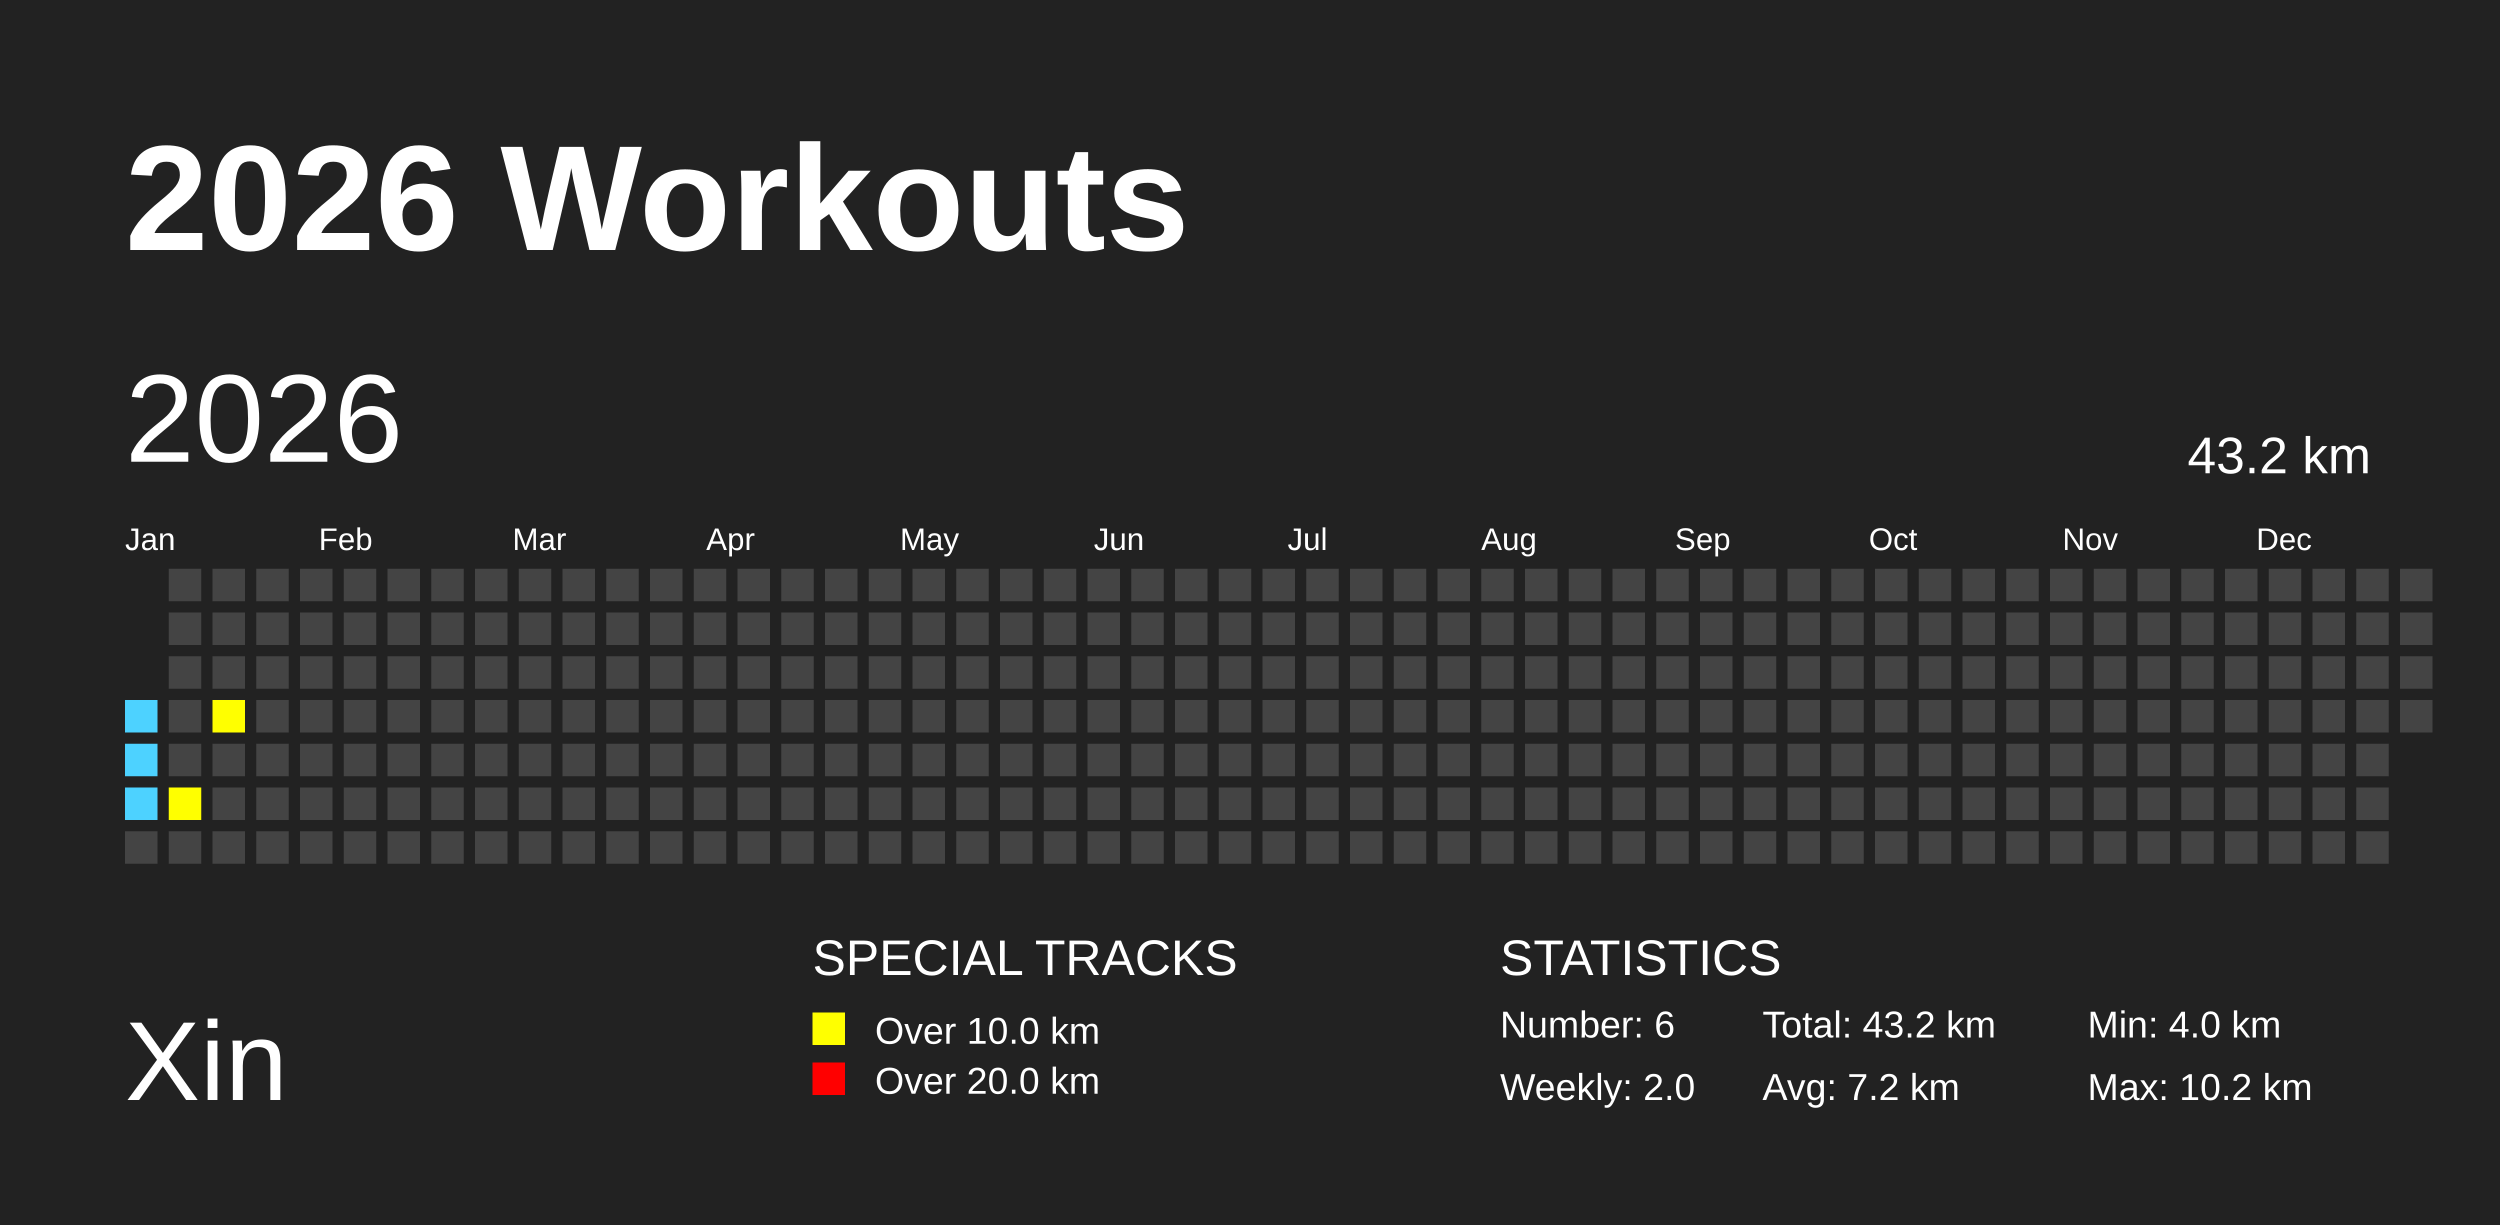
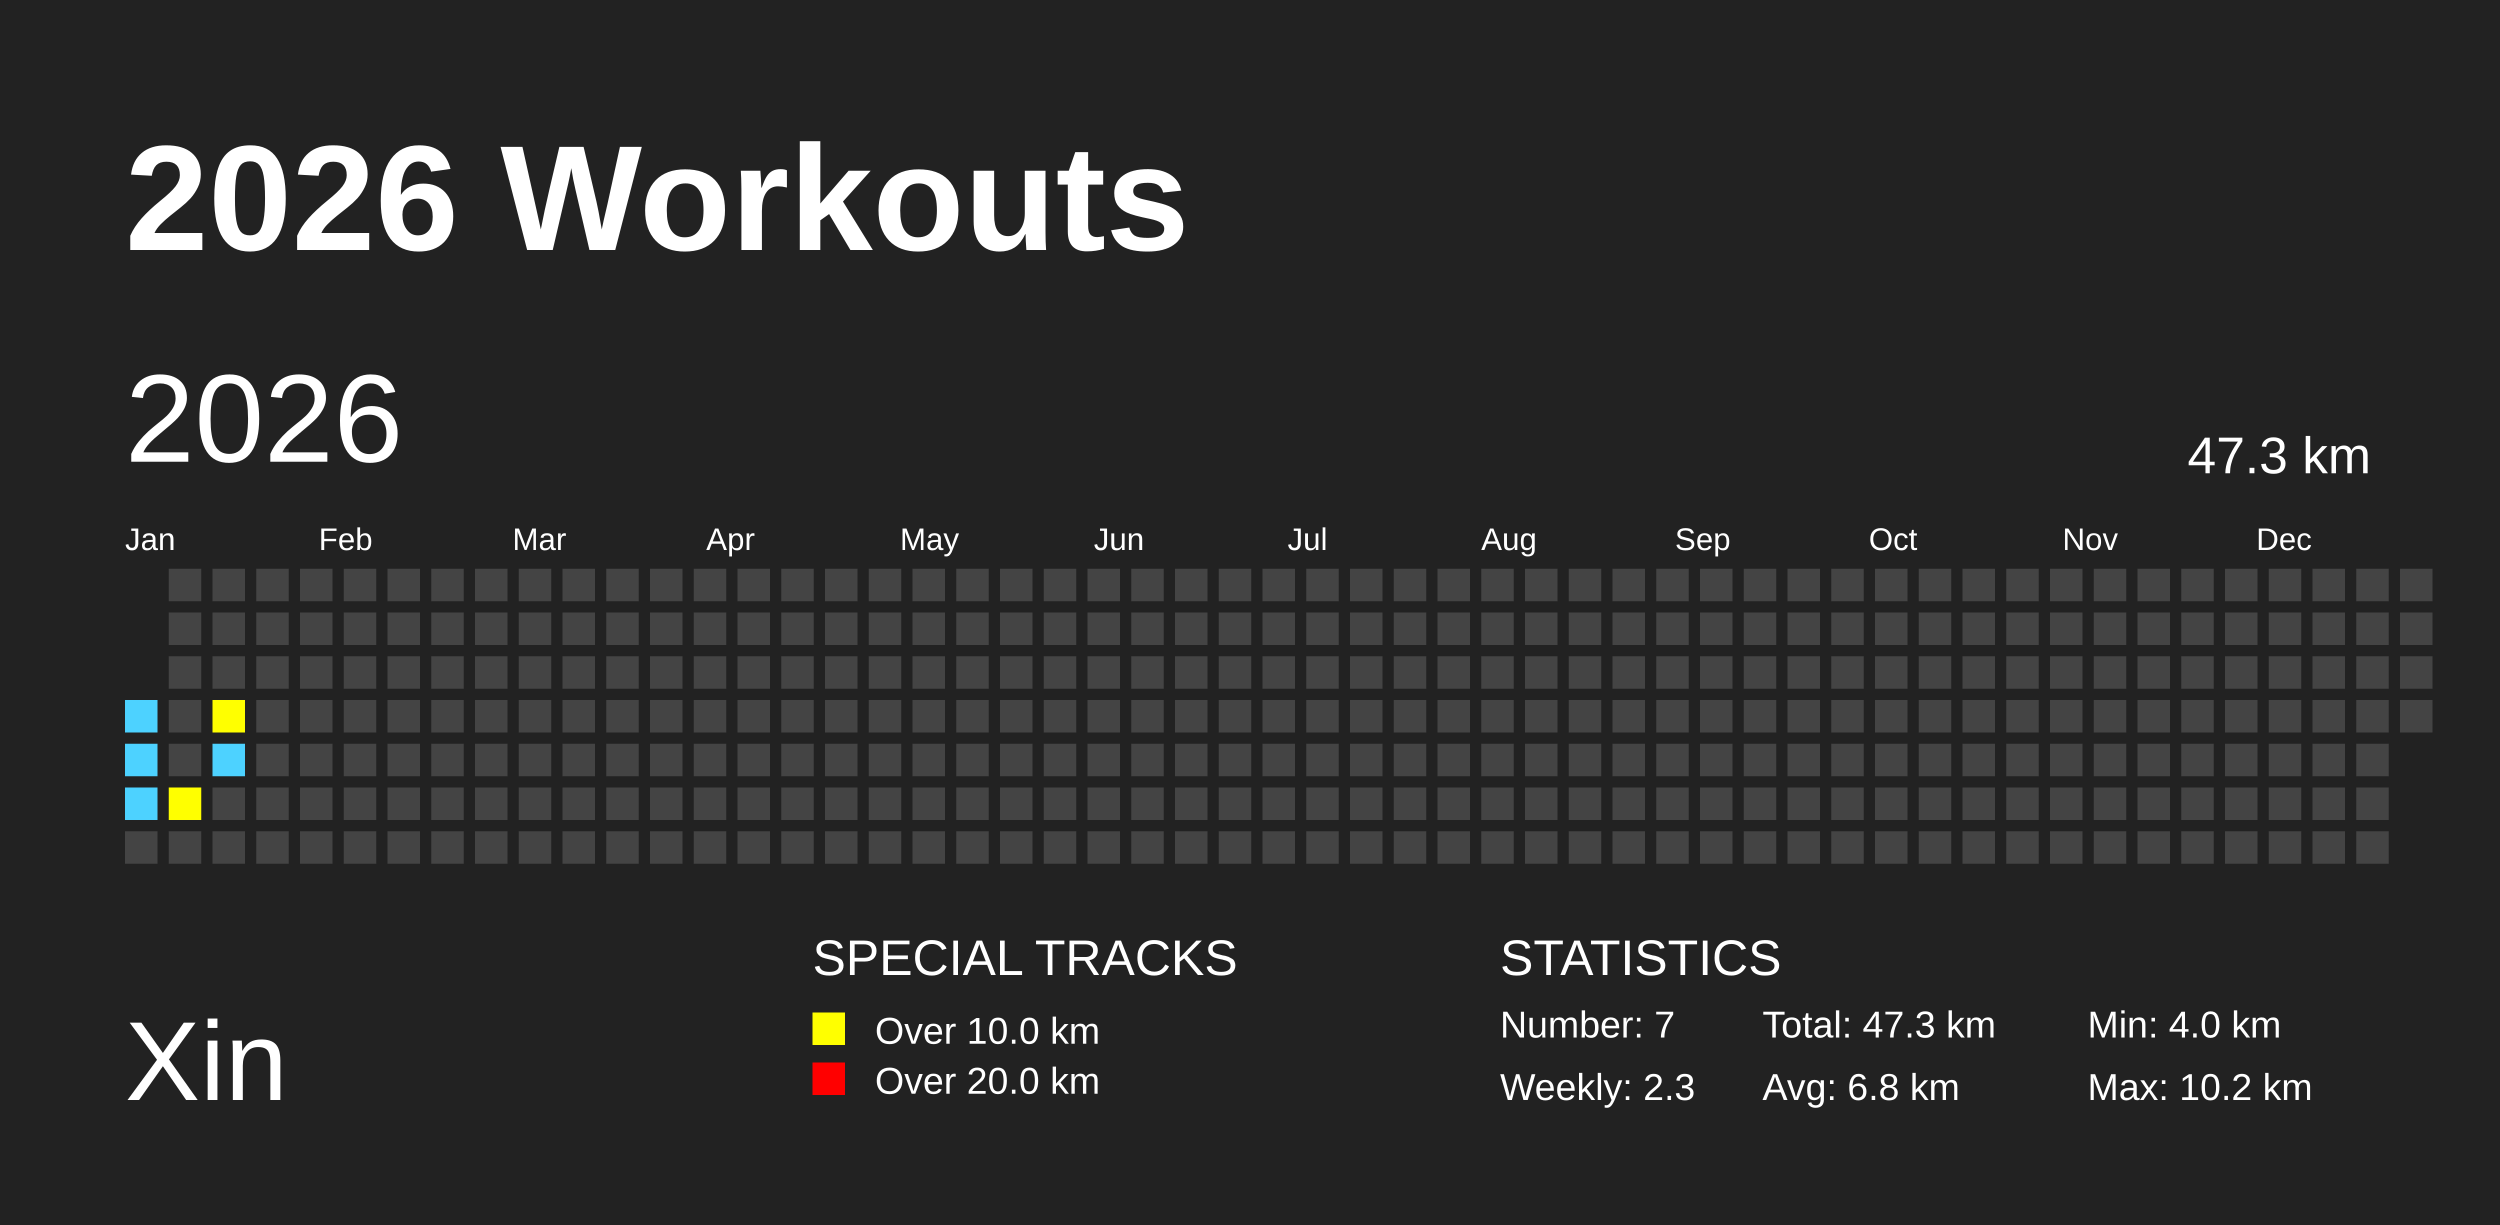
<svg xmlns="http://www.w3.org/2000/svg" baseProfile="full" height="98mm" version="1.1" viewBox="0,0,200,98" width="200mm">
  <defs />
  <rect fill="#222222" height="98" width="200" x="0" y="0" />
  <text fill="#FFFFFF" style="font-size:12px; font-family:Arial; font-weight:bold;" x="10" y="20">2026 Workouts</text>
  <text fill="#FFFFFF" style="font-size:9px; font-family:Arial" x="10" y="88">Xin</text>
  <text fill="#FFFFFF" style="font-size:4px; font-family:Arial" x="65" y="78">SPECIAL TRACKS</text>
  <rect fill="yellow" height="2.6" width="2.6" x="65" y="81" />
  <text fill="#FFFFFF" style="font-size:3px; font-family:Arial" x="70" y="83.5">Over 10.0 km</text>
  <rect fill="red" height="2.6" width="2.6" x="65" y="85" />
  <text fill="#FFFFFF" style="font-size:3px; font-family:Arial" x="70" y="87.5">Over 20.0 km</text>
  <text fill="#FFFFFF" style="font-size:4px; font-family:Arial" x="120" y="78">STATISTICS</text>
-   <text fill="#FFFFFF" style="font-size:3px; font-family:Arial" x="120" y="83">Number: 6</text>
-   <text fill="#FFFFFF" style="font-size:3px; font-family:Arial" x="120" y="88">Weekly: 2.0</text>
-   <text fill="#FFFFFF" style="font-size:3px; font-family:Arial" x="141" y="83">Total: 43.2 km</text>
-   <text fill="#FFFFFF" style="font-size:3px; font-family:Arial" x="141" y="88">Avg: 7.2 km</text>
+   <text fill="#FFFFFF" style="font-size:3px; font-family:Arial" x="120" y="83">Number: 7</text>
+   <text fill="#FFFFFF" style="font-size:3px; font-family:Arial" x="120" y="88">Weekly: 2.3</text>
+   <text fill="#FFFFFF" style="font-size:3px; font-family:Arial" x="141" y="83">Total: 47.3 km</text>
+   <text fill="#FFFFFF" style="font-size:3px; font-family:Arial" x="141" y="88">Avg: 6.8 km</text>
  <text fill="#FFFFFF" style="font-size:3px; font-family:Arial" x="167" y="83">Min: 4.0 km</text>
  <text fill="#FFFFFF" style="font-size:3px; font-family:Arial" x="167" y="88">Max: 10.2 km</text>
  <text dominant-baseline="hanging" fill="#FFFFFF" style="font-size:10.0px; font-family:Arial;" x="10" y="30">2026</text>
-   <text dominant-baseline="hanging" fill="#FFFFFF" style="font-size:4.125px; font-family:Arial;" x="175" y="35">43.2 km</text>
+   <text dominant-baseline="hanging" fill="#FFFFFF" style="font-size:4.125px; font-family:Arial;" x="175" y="35">47.3 km</text>
  <text fill="#FFFFFF" style="font-size:2.5px; font-family:Arial" x="10.0" y="44">Jan</text>
  <text fill="#FFFFFF" style="font-size:2.5px; font-family:Arial" x="25.5" y="44">Feb</text>
  <text fill="#FFFFFF" style="font-size:2.5px; font-family:Arial" x="41.0" y="44">Mar</text>
  <text fill="#FFFFFF" style="font-size:2.5px; font-family:Arial" x="56.5" y="44">Apr</text>
  <text fill="#FFFFFF" style="font-size:2.5px; font-family:Arial" x="72.0" y="44">May</text>
  <text fill="#FFFFFF" style="font-size:2.5px; font-family:Arial" x="87.5" y="44">Jun</text>
  <text fill="#FFFFFF" style="font-size:2.5px; font-family:Arial" x="103.0" y="44">Jul</text>
  <text fill="#FFFFFF" style="font-size:2.5px; font-family:Arial" x="118.5" y="44">Aug</text>
  <text fill="#FFFFFF" style="font-size:2.5px; font-family:Arial" x="134.0" y="44">Sep</text>
  <text fill="#FFFFFF" style="font-size:2.5px; font-family:Arial" x="149.5" y="44">Oct</text>
  <text fill="#FFFFFF" style="font-size:2.5px; font-family:Arial" x="165.0" y="44">Nov</text>
  <text fill="#FFFFFF" style="font-size:2.5px; font-family:Arial" x="180.5" y="44">Dec</text>
  <rect fill="#4DD2FF" height="2.6" width="2.6" x="10.0" y="56.0" />
  <rect fill="#4DD2FF" height="2.6" width="2.6" x="10.0" y="59.5" />
  <rect fill="#4DD2FF" height="2.6" width="2.6" x="10.0" y="63.0" />
  <rect fill="#444444" height="2.6" width="2.6" x="10.0" y="66.5" />
  <rect fill="#444444" height="2.6" width="2.6" x="13.5" y="45.5" />
  <rect fill="#444444" height="2.6" width="2.6" x="13.5" y="49.0" />
  <rect fill="#444444" height="2.6" width="2.6" x="13.5" y="52.5" />
  <rect fill="#444444" height="2.6" width="2.6" x="13.5" y="56.0" />
  <rect fill="#444444" height="2.6" width="2.6" x="13.5" y="59.5" />
  <rect fill="yellow" height="2.6" width="2.6" x="13.5" y="63.0" />
  <rect fill="#444444" height="2.6" width="2.6" x="13.5" y="66.5" />
  <rect fill="#444444" height="2.6" width="2.6" x="17.0" y="45.5" />
  <rect fill="#444444" height="2.6" width="2.6" x="17.0" y="49.0" />
  <rect fill="#444444" height="2.6" width="2.6" x="17.0" y="52.5" />
  <rect fill="yellow" height="2.6" width="2.6" x="17.0" y="56.0" />
-   <rect fill="#444444" height="2.6" width="2.6" x="17.0" y="59.5" />
+   <rect fill="#4DD2FF" height="2.6" width="2.6" x="17.0" y="59.5" />
  <rect fill="#444444" height="2.6" width="2.6" x="17.0" y="63.0" />
  <rect fill="#444444" height="2.6" width="2.6" x="17.0" y="66.5" />
  <rect fill="#444444" height="2.6" width="2.6" x="20.5" y="45.5" />
  <rect fill="#444444" height="2.6" width="2.6" x="20.5" y="49.0" />
  <rect fill="#444444" height="2.6" width="2.6" x="20.5" y="52.5" />
  <rect fill="#444444" height="2.6" width="2.6" x="20.5" y="56.0" />
  <rect fill="#444444" height="2.6" width="2.6" x="20.5" y="59.5" />
  <rect fill="#444444" height="2.6" width="2.6" x="20.5" y="63.0" />
  <rect fill="#444444" height="2.6" width="2.6" x="20.5" y="66.5" />
  <rect fill="#444444" height="2.6" width="2.6" x="24.0" y="45.5" />
  <rect fill="#444444" height="2.6" width="2.6" x="24.0" y="49.0" />
  <rect fill="#444444" height="2.6" width="2.6" x="24.0" y="52.5" />
  <rect fill="#444444" height="2.6" width="2.6" x="24.0" y="56.0" />
  <rect fill="#444444" height="2.6" width="2.6" x="24.0" y="59.5" />
  <rect fill="#444444" height="2.6" width="2.6" x="24.0" y="63.0" />
  <rect fill="#444444" height="2.6" width="2.6" x="24.0" y="66.5" />
  <rect fill="#444444" height="2.6" width="2.6" x="27.5" y="45.5" />
  <rect fill="#444444" height="2.6" width="2.6" x="27.5" y="49.0" />
  <rect fill="#444444" height="2.6" width="2.6" x="27.5" y="52.5" />
  <rect fill="#444444" height="2.6" width="2.6" x="27.5" y="56.0" />
  <rect fill="#444444" height="2.6" width="2.6" x="27.5" y="59.5" />
  <rect fill="#444444" height="2.6" width="2.6" x="27.5" y="63.0" />
  <rect fill="#444444" height="2.6" width="2.6" x="27.5" y="66.5" />
  <rect fill="#444444" height="2.6" width="2.6" x="31.0" y="45.5" />
  <rect fill="#444444" height="2.6" width="2.6" x="31.0" y="49.0" />
  <rect fill="#444444" height="2.6" width="2.6" x="31.0" y="52.5" />
  <rect fill="#444444" height="2.6" width="2.6" x="31.0" y="56.0" />
  <rect fill="#444444" height="2.6" width="2.6" x="31.0" y="59.5" />
  <rect fill="#444444" height="2.6" width="2.6" x="31.0" y="63.0" />
  <rect fill="#444444" height="2.6" width="2.6" x="31.0" y="66.5" />
  <rect fill="#444444" height="2.6" width="2.6" x="34.5" y="45.5" />
  <rect fill="#444444" height="2.6" width="2.6" x="34.5" y="49.0" />
  <rect fill="#444444" height="2.6" width="2.6" x="34.5" y="52.5" />
  <rect fill="#444444" height="2.6" width="2.6" x="34.5" y="56.0" />
  <rect fill="#444444" height="2.6" width="2.6" x="34.5" y="59.5" />
  <rect fill="#444444" height="2.6" width="2.6" x="34.5" y="63.0" />
  <rect fill="#444444" height="2.6" width="2.6" x="34.5" y="66.5" />
  <rect fill="#444444" height="2.6" width="2.6" x="38.0" y="45.5" />
  <rect fill="#444444" height="2.6" width="2.6" x="38.0" y="49.0" />
  <rect fill="#444444" height="2.6" width="2.6" x="38.0" y="52.5" />
  <rect fill="#444444" height="2.6" width="2.6" x="38.0" y="56.0" />
  <rect fill="#444444" height="2.6" width="2.6" x="38.0" y="59.5" />
  <rect fill="#444444" height="2.6" width="2.6" x="38.0" y="63.0" />
  <rect fill="#444444" height="2.6" width="2.6" x="38.0" y="66.5" />
  <rect fill="#444444" height="2.6" width="2.6" x="41.5" y="45.5" />
  <rect fill="#444444" height="2.6" width="2.6" x="41.5" y="49.0" />
  <rect fill="#444444" height="2.6" width="2.6" x="41.5" y="52.5" />
  <rect fill="#444444" height="2.6" width="2.6" x="41.5" y="56.0" />
  <rect fill="#444444" height="2.6" width="2.6" x="41.5" y="59.5" />
  <rect fill="#444444" height="2.6" width="2.6" x="41.5" y="63.0" />
  <rect fill="#444444" height="2.6" width="2.6" x="41.5" y="66.5" />
  <rect fill="#444444" height="2.6" width="2.6" x="45.0" y="45.5" />
  <rect fill="#444444" height="2.6" width="2.6" x="45.0" y="49.0" />
  <rect fill="#444444" height="2.6" width="2.6" x="45.0" y="52.5" />
  <rect fill="#444444" height="2.6" width="2.6" x="45.0" y="56.0" />
  <rect fill="#444444" height="2.6" width="2.6" x="45.0" y="59.5" />
  <rect fill="#444444" height="2.6" width="2.6" x="45.0" y="63.0" />
  <rect fill="#444444" height="2.6" width="2.6" x="45.0" y="66.5" />
  <rect fill="#444444" height="2.6" width="2.6" x="48.5" y="45.5" />
  <rect fill="#444444" height="2.6" width="2.6" x="48.5" y="49.0" />
  <rect fill="#444444" height="2.6" width="2.6" x="48.5" y="52.5" />
  <rect fill="#444444" height="2.6" width="2.6" x="48.5" y="56.0" />
  <rect fill="#444444" height="2.6" width="2.6" x="48.5" y="59.5" />
  <rect fill="#444444" height="2.6" width="2.6" x="48.5" y="63.0" />
  <rect fill="#444444" height="2.6" width="2.6" x="48.5" y="66.5" />
  <rect fill="#444444" height="2.6" width="2.6" x="52.0" y="45.5" />
  <rect fill="#444444" height="2.6" width="2.6" x="52.0" y="49.0" />
  <rect fill="#444444" height="2.6" width="2.6" x="52.0" y="52.5" />
  <rect fill="#444444" height="2.6" width="2.6" x="52.0" y="56.0" />
  <rect fill="#444444" height="2.6" width="2.6" x="52.0" y="59.5" />
  <rect fill="#444444" height="2.6" width="2.6" x="52.0" y="63.0" />
  <rect fill="#444444" height="2.6" width="2.6" x="52.0" y="66.5" />
  <rect fill="#444444" height="2.6" width="2.6" x="55.5" y="45.5" />
  <rect fill="#444444" height="2.6" width="2.6" x="55.5" y="49.0" />
  <rect fill="#444444" height="2.6" width="2.6" x="55.5" y="52.5" />
  <rect fill="#444444" height="2.6" width="2.6" x="55.5" y="56.0" />
  <rect fill="#444444" height="2.6" width="2.6" x="55.5" y="59.5" />
  <rect fill="#444444" height="2.6" width="2.6" x="55.5" y="63.0" />
  <rect fill="#444444" height="2.6" width="2.6" x="55.5" y="66.5" />
  <rect fill="#444444" height="2.6" width="2.6" x="59.0" y="45.5" />
  <rect fill="#444444" height="2.6" width="2.6" x="59.0" y="49.0" />
  <rect fill="#444444" height="2.6" width="2.6" x="59.0" y="52.5" />
  <rect fill="#444444" height="2.6" width="2.6" x="59.0" y="56.0" />
  <rect fill="#444444" height="2.6" width="2.6" x="59.0" y="59.5" />
  <rect fill="#444444" height="2.6" width="2.6" x="59.0" y="63.0" />
  <rect fill="#444444" height="2.6" width="2.6" x="59.0" y="66.5" />
  <rect fill="#444444" height="2.6" width="2.6" x="62.5" y="45.5" />
  <rect fill="#444444" height="2.6" width="2.6" x="62.5" y="49.0" />
  <rect fill="#444444" height="2.6" width="2.6" x="62.5" y="52.5" />
  <rect fill="#444444" height="2.6" width="2.6" x="62.5" y="56.0" />
  <rect fill="#444444" height="2.6" width="2.6" x="62.5" y="59.5" />
  <rect fill="#444444" height="2.6" width="2.6" x="62.5" y="63.0" />
  <rect fill="#444444" height="2.6" width="2.6" x="62.5" y="66.5" />
  <rect fill="#444444" height="2.6" width="2.6" x="66.0" y="45.5" />
  <rect fill="#444444" height="2.6" width="2.6" x="66.0" y="49.0" />
  <rect fill="#444444" height="2.6" width="2.6" x="66.0" y="52.5" />
  <rect fill="#444444" height="2.6" width="2.6" x="66.0" y="56.0" />
  <rect fill="#444444" height="2.6" width="2.6" x="66.0" y="59.5" />
  <rect fill="#444444" height="2.6" width="2.6" x="66.0" y="63.0" />
  <rect fill="#444444" height="2.6" width="2.6" x="66.0" y="66.5" />
  <rect fill="#444444" height="2.6" width="2.6" x="69.5" y="45.5" />
  <rect fill="#444444" height="2.6" width="2.6" x="69.5" y="49.0" />
  <rect fill="#444444" height="2.6" width="2.6" x="69.5" y="52.5" />
  <rect fill="#444444" height="2.6" width="2.6" x="69.5" y="56.0" />
  <rect fill="#444444" height="2.6" width="2.6" x="69.5" y="59.5" />
  <rect fill="#444444" height="2.6" width="2.6" x="69.5" y="63.0" />
  <rect fill="#444444" height="2.6" width="2.6" x="69.5" y="66.5" />
  <rect fill="#444444" height="2.6" width="2.6" x="73.0" y="45.5" />
  <rect fill="#444444" height="2.6" width="2.6" x="73.0" y="49.0" />
  <rect fill="#444444" height="2.6" width="2.6" x="73.0" y="52.5" />
  <rect fill="#444444" height="2.6" width="2.6" x="73.0" y="56.0" />
  <rect fill="#444444" height="2.6" width="2.6" x="73.0" y="59.5" />
  <rect fill="#444444" height="2.6" width="2.6" x="73.0" y="63.0" />
  <rect fill="#444444" height="2.6" width="2.6" x="73.0" y="66.5" />
  <rect fill="#444444" height="2.6" width="2.6" x="76.5" y="45.5" />
  <rect fill="#444444" height="2.6" width="2.6" x="76.5" y="49.0" />
  <rect fill="#444444" height="2.6" width="2.6" x="76.5" y="52.5" />
  <rect fill="#444444" height="2.6" width="2.6" x="76.5" y="56.0" />
  <rect fill="#444444" height="2.6" width="2.6" x="76.5" y="59.5" />
  <rect fill="#444444" height="2.6" width="2.6" x="76.5" y="63.0" />
  <rect fill="#444444" height="2.6" width="2.6" x="76.5" y="66.5" />
  <rect fill="#444444" height="2.6" width="2.6" x="80.0" y="45.5" />
  <rect fill="#444444" height="2.6" width="2.6" x="80.0" y="49.0" />
  <rect fill="#444444" height="2.6" width="2.6" x="80.0" y="52.5" />
  <rect fill="#444444" height="2.6" width="2.6" x="80.0" y="56.0" />
  <rect fill="#444444" height="2.6" width="2.6" x="80.0" y="59.5" />
  <rect fill="#444444" height="2.6" width="2.6" x="80.0" y="63.0" />
  <rect fill="#444444" height="2.6" width="2.6" x="80.0" y="66.5" />
  <rect fill="#444444" height="2.6" width="2.6" x="83.5" y="45.5" />
  <rect fill="#444444" height="2.6" width="2.6" x="83.5" y="49.0" />
  <rect fill="#444444" height="2.6" width="2.6" x="83.5" y="52.5" />
  <rect fill="#444444" height="2.6" width="2.6" x="83.5" y="56.0" />
  <rect fill="#444444" height="2.6" width="2.6" x="83.5" y="59.5" />
  <rect fill="#444444" height="2.6" width="2.6" x="83.5" y="63.0" />
  <rect fill="#444444" height="2.6" width="2.6" x="83.5" y="66.5" />
  <rect fill="#444444" height="2.6" width="2.6" x="87.0" y="45.5" />
  <rect fill="#444444" height="2.6" width="2.6" x="87.0" y="49.0" />
  <rect fill="#444444" height="2.6" width="2.6" x="87.0" y="52.5" />
  <rect fill="#444444" height="2.6" width="2.6" x="87.0" y="56.0" />
  <rect fill="#444444" height="2.6" width="2.6" x="87.0" y="59.5" />
  <rect fill="#444444" height="2.6" width="2.6" x="87.0" y="63.0" />
  <rect fill="#444444" height="2.6" width="2.6" x="87.0" y="66.5" />
  <rect fill="#444444" height="2.6" width="2.6" x="90.5" y="45.5" />
  <rect fill="#444444" height="2.6" width="2.6" x="90.5" y="49.0" />
  <rect fill="#444444" height="2.6" width="2.6" x="90.5" y="52.5" />
  <rect fill="#444444" height="2.6" width="2.6" x="90.5" y="56.0" />
  <rect fill="#444444" height="2.6" width="2.6" x="90.5" y="59.5" />
  <rect fill="#444444" height="2.6" width="2.6" x="90.5" y="63.0" />
  <rect fill="#444444" height="2.6" width="2.6" x="90.5" y="66.5" />
  <rect fill="#444444" height="2.6" width="2.6" x="94.0" y="45.5" />
  <rect fill="#444444" height="2.6" width="2.6" x="94.0" y="49.0" />
  <rect fill="#444444" height="2.6" width="2.6" x="94.0" y="52.5" />
  <rect fill="#444444" height="2.6" width="2.6" x="94.0" y="56.0" />
  <rect fill="#444444" height="2.6" width="2.6" x="94.0" y="59.5" />
  <rect fill="#444444" height="2.6" width="2.6" x="94.0" y="63.0" />
  <rect fill="#444444" height="2.6" width="2.6" x="94.0" y="66.5" />
  <rect fill="#444444" height="2.6" width="2.6" x="97.5" y="45.5" />
  <rect fill="#444444" height="2.6" width="2.6" x="97.5" y="49.0" />
  <rect fill="#444444" height="2.6" width="2.6" x="97.5" y="52.5" />
  <rect fill="#444444" height="2.6" width="2.6" x="97.5" y="56.0" />
  <rect fill="#444444" height="2.6" width="2.6" x="97.5" y="59.5" />
  <rect fill="#444444" height="2.6" width="2.6" x="97.5" y="63.0" />
  <rect fill="#444444" height="2.6" width="2.6" x="97.5" y="66.5" />
  <rect fill="#444444" height="2.6" width="2.6" x="101.0" y="45.5" />
  <rect fill="#444444" height="2.6" width="2.6" x="101.0" y="49.0" />
  <rect fill="#444444" height="2.6" width="2.6" x="101.0" y="52.5" />
  <rect fill="#444444" height="2.6" width="2.6" x="101.0" y="56.0" />
  <rect fill="#444444" height="2.6" width="2.6" x="101.0" y="59.5" />
  <rect fill="#444444" height="2.6" width="2.6" x="101.0" y="63.0" />
  <rect fill="#444444" height="2.6" width="2.6" x="101.0" y="66.5" />
  <rect fill="#444444" height="2.6" width="2.6" x="104.5" y="45.5" />
  <rect fill="#444444" height="2.6" width="2.6" x="104.5" y="49.0" />
  <rect fill="#444444" height="2.6" width="2.6" x="104.5" y="52.5" />
  <rect fill="#444444" height="2.6" width="2.6" x="104.5" y="56.0" />
  <rect fill="#444444" height="2.6" width="2.6" x="104.5" y="59.5" />
  <rect fill="#444444" height="2.6" width="2.6" x="104.5" y="63.0" />
  <rect fill="#444444" height="2.6" width="2.6" x="104.5" y="66.5" />
  <rect fill="#444444" height="2.6" width="2.6" x="108.0" y="45.5" />
  <rect fill="#444444" height="2.6" width="2.6" x="108.0" y="49.0" />
  <rect fill="#444444" height="2.6" width="2.6" x="108.0" y="52.5" />
  <rect fill="#444444" height="2.6" width="2.6" x="108.0" y="56.0" />
  <rect fill="#444444" height="2.6" width="2.6" x="108.0" y="59.5" />
  <rect fill="#444444" height="2.6" width="2.6" x="108.0" y="63.0" />
  <rect fill="#444444" height="2.6" width="2.6" x="108.0" y="66.5" />
  <rect fill="#444444" height="2.6" width="2.6" x="111.5" y="45.5" />
  <rect fill="#444444" height="2.6" width="2.6" x="111.5" y="49.0" />
  <rect fill="#444444" height="2.6" width="2.6" x="111.5" y="52.5" />
  <rect fill="#444444" height="2.6" width="2.6" x="111.5" y="56.0" />
  <rect fill="#444444" height="2.6" width="2.6" x="111.5" y="59.5" />
  <rect fill="#444444" height="2.6" width="2.6" x="111.5" y="63.0" />
  <rect fill="#444444" height="2.6" width="2.6" x="111.5" y="66.5" />
  <rect fill="#444444" height="2.6" width="2.6" x="115.0" y="45.5" />
  <rect fill="#444444" height="2.6" width="2.6" x="115.0" y="49.0" />
  <rect fill="#444444" height="2.6" width="2.6" x="115.0" y="52.5" />
  <rect fill="#444444" height="2.6" width="2.6" x="115.0" y="56.0" />
  <rect fill="#444444" height="2.6" width="2.6" x="115.0" y="59.5" />
  <rect fill="#444444" height="2.6" width="2.6" x="115.0" y="63.0" />
  <rect fill="#444444" height="2.6" width="2.6" x="115.0" y="66.5" />
  <rect fill="#444444" height="2.6" width="2.6" x="118.5" y="45.5" />
  <rect fill="#444444" height="2.6" width="2.6" x="118.5" y="49.0" />
  <rect fill="#444444" height="2.6" width="2.6" x="118.5" y="52.5" />
  <rect fill="#444444" height="2.6" width="2.6" x="118.5" y="56.0" />
  <rect fill="#444444" height="2.6" width="2.6" x="118.5" y="59.5" />
  <rect fill="#444444" height="2.6" width="2.6" x="118.5" y="63.0" />
  <rect fill="#444444" height="2.6" width="2.6" x="118.5" y="66.5" />
  <rect fill="#444444" height="2.6" width="2.6" x="122.0" y="45.5" />
  <rect fill="#444444" height="2.6" width="2.6" x="122.0" y="49.0" />
  <rect fill="#444444" height="2.6" width="2.6" x="122.0" y="52.5" />
  <rect fill="#444444" height="2.6" width="2.6" x="122.0" y="56.0" />
  <rect fill="#444444" height="2.6" width="2.6" x="122.0" y="59.5" />
  <rect fill="#444444" height="2.6" width="2.6" x="122.0" y="63.0" />
  <rect fill="#444444" height="2.6" width="2.6" x="122.0" y="66.5" />
  <rect fill="#444444" height="2.6" width="2.6" x="125.5" y="45.5" />
  <rect fill="#444444" height="2.6" width="2.6" x="125.5" y="49.0" />
  <rect fill="#444444" height="2.6" width="2.6" x="125.5" y="52.5" />
  <rect fill="#444444" height="2.6" width="2.6" x="125.5" y="56.0" />
  <rect fill="#444444" height="2.6" width="2.6" x="125.5" y="59.5" />
  <rect fill="#444444" height="2.6" width="2.6" x="125.5" y="63.0" />
  <rect fill="#444444" height="2.6" width="2.6" x="125.5" y="66.5" />
  <rect fill="#444444" height="2.6" width="2.6" x="129.0" y="45.5" />
  <rect fill="#444444" height="2.6" width="2.6" x="129.0" y="49.0" />
  <rect fill="#444444" height="2.6" width="2.6" x="129.0" y="52.5" />
  <rect fill="#444444" height="2.6" width="2.6" x="129.0" y="56.0" />
  <rect fill="#444444" height="2.6" width="2.6" x="129.0" y="59.5" />
  <rect fill="#444444" height="2.6" width="2.6" x="129.0" y="63.0" />
  <rect fill="#444444" height="2.6" width="2.6" x="129.0" y="66.5" />
  <rect fill="#444444" height="2.6" width="2.6" x="132.5" y="45.5" />
  <rect fill="#444444" height="2.6" width="2.6" x="132.5" y="49.0" />
  <rect fill="#444444" height="2.6" width="2.6" x="132.5" y="52.5" />
  <rect fill="#444444" height="2.6" width="2.6" x="132.5" y="56.0" />
  <rect fill="#444444" height="2.6" width="2.6" x="132.5" y="59.5" />
  <rect fill="#444444" height="2.6" width="2.6" x="132.5" y="63.0" />
  <rect fill="#444444" height="2.6" width="2.6" x="132.5" y="66.5" />
  <rect fill="#444444" height="2.6" width="2.6" x="136.0" y="45.5" />
  <rect fill="#444444" height="2.6" width="2.6" x="136.0" y="49.0" />
  <rect fill="#444444" height="2.6" width="2.6" x="136.0" y="52.5" />
  <rect fill="#444444" height="2.6" width="2.6" x="136.0" y="56.0" />
  <rect fill="#444444" height="2.6" width="2.6" x="136.0" y="59.5" />
  <rect fill="#444444" height="2.6" width="2.6" x="136.0" y="63.0" />
  <rect fill="#444444" height="2.6" width="2.6" x="136.0" y="66.5" />
  <rect fill="#444444" height="2.6" width="2.6" x="139.5" y="45.5" />
  <rect fill="#444444" height="2.6" width="2.6" x="139.5" y="49.0" />
  <rect fill="#444444" height="2.6" width="2.6" x="139.5" y="52.5" />
  <rect fill="#444444" height="2.6" width="2.6" x="139.5" y="56.0" />
  <rect fill="#444444" height="2.6" width="2.6" x="139.5" y="59.5" />
  <rect fill="#444444" height="2.6" width="2.6" x="139.5" y="63.0" />
  <rect fill="#444444" height="2.6" width="2.6" x="139.5" y="66.5" />
  <rect fill="#444444" height="2.6" width="2.6" x="143.0" y="45.5" />
  <rect fill="#444444" height="2.6" width="2.6" x="143.0" y="49.0" />
  <rect fill="#444444" height="2.6" width="2.6" x="143.0" y="52.5" />
  <rect fill="#444444" height="2.6" width="2.6" x="143.0" y="56.0" />
  <rect fill="#444444" height="2.6" width="2.6" x="143.0" y="59.5" />
  <rect fill="#444444" height="2.6" width="2.6" x="143.0" y="63.0" />
  <rect fill="#444444" height="2.6" width="2.6" x="143.0" y="66.5" />
  <rect fill="#444444" height="2.6" width="2.6" x="146.5" y="45.5" />
  <rect fill="#444444" height="2.6" width="2.6" x="146.5" y="49.0" />
  <rect fill="#444444" height="2.6" width="2.6" x="146.5" y="52.5" />
  <rect fill="#444444" height="2.6" width="2.6" x="146.5" y="56.0" />
  <rect fill="#444444" height="2.6" width="2.6" x="146.5" y="59.5" />
  <rect fill="#444444" height="2.6" width="2.6" x="146.5" y="63.0" />
  <rect fill="#444444" height="2.6" width="2.6" x="146.5" y="66.5" />
  <rect fill="#444444" height="2.6" width="2.6" x="150.0" y="45.5" />
  <rect fill="#444444" height="2.6" width="2.6" x="150.0" y="49.0" />
  <rect fill="#444444" height="2.6" width="2.6" x="150.0" y="52.5" />
  <rect fill="#444444" height="2.6" width="2.6" x="150.0" y="56.0" />
  <rect fill="#444444" height="2.6" width="2.6" x="150.0" y="59.5" />
  <rect fill="#444444" height="2.6" width="2.6" x="150.0" y="63.0" />
  <rect fill="#444444" height="2.6" width="2.6" x="150.0" y="66.5" />
  <rect fill="#444444" height="2.6" width="2.6" x="153.5" y="45.5" />
  <rect fill="#444444" height="2.6" width="2.6" x="153.5" y="49.0" />
  <rect fill="#444444" height="2.6" width="2.6" x="153.5" y="52.5" />
  <rect fill="#444444" height="2.6" width="2.6" x="153.5" y="56.0" />
  <rect fill="#444444" height="2.6" width="2.6" x="153.5" y="59.5" />
  <rect fill="#444444" height="2.6" width="2.6" x="153.5" y="63.0" />
  <rect fill="#444444" height="2.6" width="2.6" x="153.5" y="66.5" />
  <rect fill="#444444" height="2.6" width="2.6" x="157.0" y="45.5" />
  <rect fill="#444444" height="2.6" width="2.6" x="157.0" y="49.0" />
  <rect fill="#444444" height="2.6" width="2.6" x="157.0" y="52.5" />
  <rect fill="#444444" height="2.6" width="2.6" x="157.0" y="56.0" />
  <rect fill="#444444" height="2.6" width="2.6" x="157.0" y="59.5" />
  <rect fill="#444444" height="2.6" width="2.6" x="157.0" y="63.0" />
  <rect fill="#444444" height="2.6" width="2.6" x="157.0" y="66.5" />
  <rect fill="#444444" height="2.6" width="2.6" x="160.5" y="45.5" />
  <rect fill="#444444" height="2.6" width="2.6" x="160.5" y="49.0" />
  <rect fill="#444444" height="2.6" width="2.6" x="160.5" y="52.5" />
  <rect fill="#444444" height="2.6" width="2.6" x="160.5" y="56.0" />
  <rect fill="#444444" height="2.6" width="2.6" x="160.5" y="59.5" />
  <rect fill="#444444" height="2.6" width="2.6" x="160.5" y="63.0" />
  <rect fill="#444444" height="2.6" width="2.6" x="160.5" y="66.5" />
  <rect fill="#444444" height="2.6" width="2.6" x="164.0" y="45.5" />
  <rect fill="#444444" height="2.6" width="2.6" x="164.0" y="49.0" />
  <rect fill="#444444" height="2.6" width="2.6" x="164.0" y="52.5" />
  <rect fill="#444444" height="2.6" width="2.6" x="164.0" y="56.0" />
  <rect fill="#444444" height="2.6" width="2.6" x="164.0" y="59.5" />
  <rect fill="#444444" height="2.6" width="2.6" x="164.0" y="63.0" />
  <rect fill="#444444" height="2.6" width="2.6" x="164.0" y="66.5" />
  <rect fill="#444444" height="2.6" width="2.6" x="167.5" y="45.5" />
  <rect fill="#444444" height="2.6" width="2.6" x="167.5" y="49.0" />
  <rect fill="#444444" height="2.6" width="2.6" x="167.5" y="52.5" />
  <rect fill="#444444" height="2.6" width="2.6" x="167.5" y="56.0" />
  <rect fill="#444444" height="2.6" width="2.6" x="167.5" y="59.5" />
  <rect fill="#444444" height="2.6" width="2.6" x="167.5" y="63.0" />
  <rect fill="#444444" height="2.6" width="2.6" x="167.5" y="66.5" />
  <rect fill="#444444" height="2.6" width="2.6" x="171.0" y="45.5" />
  <rect fill="#444444" height="2.6" width="2.6" x="171.0" y="49.0" />
  <rect fill="#444444" height="2.6" width="2.6" x="171.0" y="52.5" />
  <rect fill="#444444" height="2.6" width="2.6" x="171.0" y="56.0" />
  <rect fill="#444444" height="2.6" width="2.6" x="171.0" y="59.5" />
  <rect fill="#444444" height="2.6" width="2.6" x="171.0" y="63.0" />
  <rect fill="#444444" height="2.6" width="2.6" x="171.0" y="66.5" />
  <rect fill="#444444" height="2.6" width="2.6" x="174.5" y="45.5" />
  <rect fill="#444444" height="2.6" width="2.6" x="174.5" y="49.0" />
  <rect fill="#444444" height="2.6" width="2.6" x="174.5" y="52.5" />
  <rect fill="#444444" height="2.6" width="2.6" x="174.5" y="56.0" />
  <rect fill="#444444" height="2.6" width="2.6" x="174.5" y="59.5" />
  <rect fill="#444444" height="2.6" width="2.6" x="174.5" y="63.0" />
  <rect fill="#444444" height="2.6" width="2.6" x="174.5" y="66.5" />
  <rect fill="#444444" height="2.6" width="2.6" x="178.0" y="45.5" />
  <rect fill="#444444" height="2.6" width="2.6" x="178.0" y="49.0" />
  <rect fill="#444444" height="2.6" width="2.6" x="178.0" y="52.5" />
  <rect fill="#444444" height="2.6" width="2.6" x="178.0" y="56.0" />
  <rect fill="#444444" height="2.6" width="2.6" x="178.0" y="59.5" />
  <rect fill="#444444" height="2.6" width="2.6" x="178.0" y="63.0" />
  <rect fill="#444444" height="2.6" width="2.6" x="178.0" y="66.5" />
  <rect fill="#444444" height="2.6" width="2.6" x="181.5" y="45.5" />
  <rect fill="#444444" height="2.6" width="2.6" x="181.5" y="49.0" />
  <rect fill="#444444" height="2.6" width="2.6" x="181.5" y="52.5" />
  <rect fill="#444444" height="2.6" width="2.6" x="181.5" y="56.0" />
  <rect fill="#444444" height="2.6" width="2.6" x="181.5" y="59.5" />
  <rect fill="#444444" height="2.6" width="2.6" x="181.5" y="63.0" />
  <rect fill="#444444" height="2.6" width="2.6" x="181.5" y="66.5" />
  <rect fill="#444444" height="2.6" width="2.6" x="185.0" y="45.5" />
  <rect fill="#444444" height="2.6" width="2.6" x="185.0" y="49.0" />
  <rect fill="#444444" height="2.6" width="2.6" x="185.0" y="52.5" />
  <rect fill="#444444" height="2.6" width="2.6" x="185.0" y="56.0" />
  <rect fill="#444444" height="2.6" width="2.6" x="185.0" y="59.5" />
  <rect fill="#444444" height="2.6" width="2.6" x="185.0" y="63.0" />
  <rect fill="#444444" height="2.6" width="2.6" x="185.0" y="66.5" />
  <rect fill="#444444" height="2.6" width="2.6" x="188.5" y="45.5" />
  <rect fill="#444444" height="2.6" width="2.6" x="188.5" y="49.0" />
  <rect fill="#444444" height="2.6" width="2.6" x="188.5" y="52.5" />
  <rect fill="#444444" height="2.6" width="2.6" x="188.5" y="56.0" />
  <rect fill="#444444" height="2.6" width="2.6" x="188.5" y="59.5" />
  <rect fill="#444444" height="2.6" width="2.6" x="188.5" y="63.0" />
  <rect fill="#444444" height="2.6" width="2.6" x="188.5" y="66.5" />
  <rect fill="#444444" height="2.6" width="2.6" x="192.0" y="45.5" />
  <rect fill="#444444" height="2.6" width="2.6" x="192.0" y="49.0" />
  <rect fill="#444444" height="2.6" width="2.6" x="192.0" y="52.5" />
  <rect fill="#444444" height="2.6" width="2.6" x="192.0" y="56.0" />
</svg>
